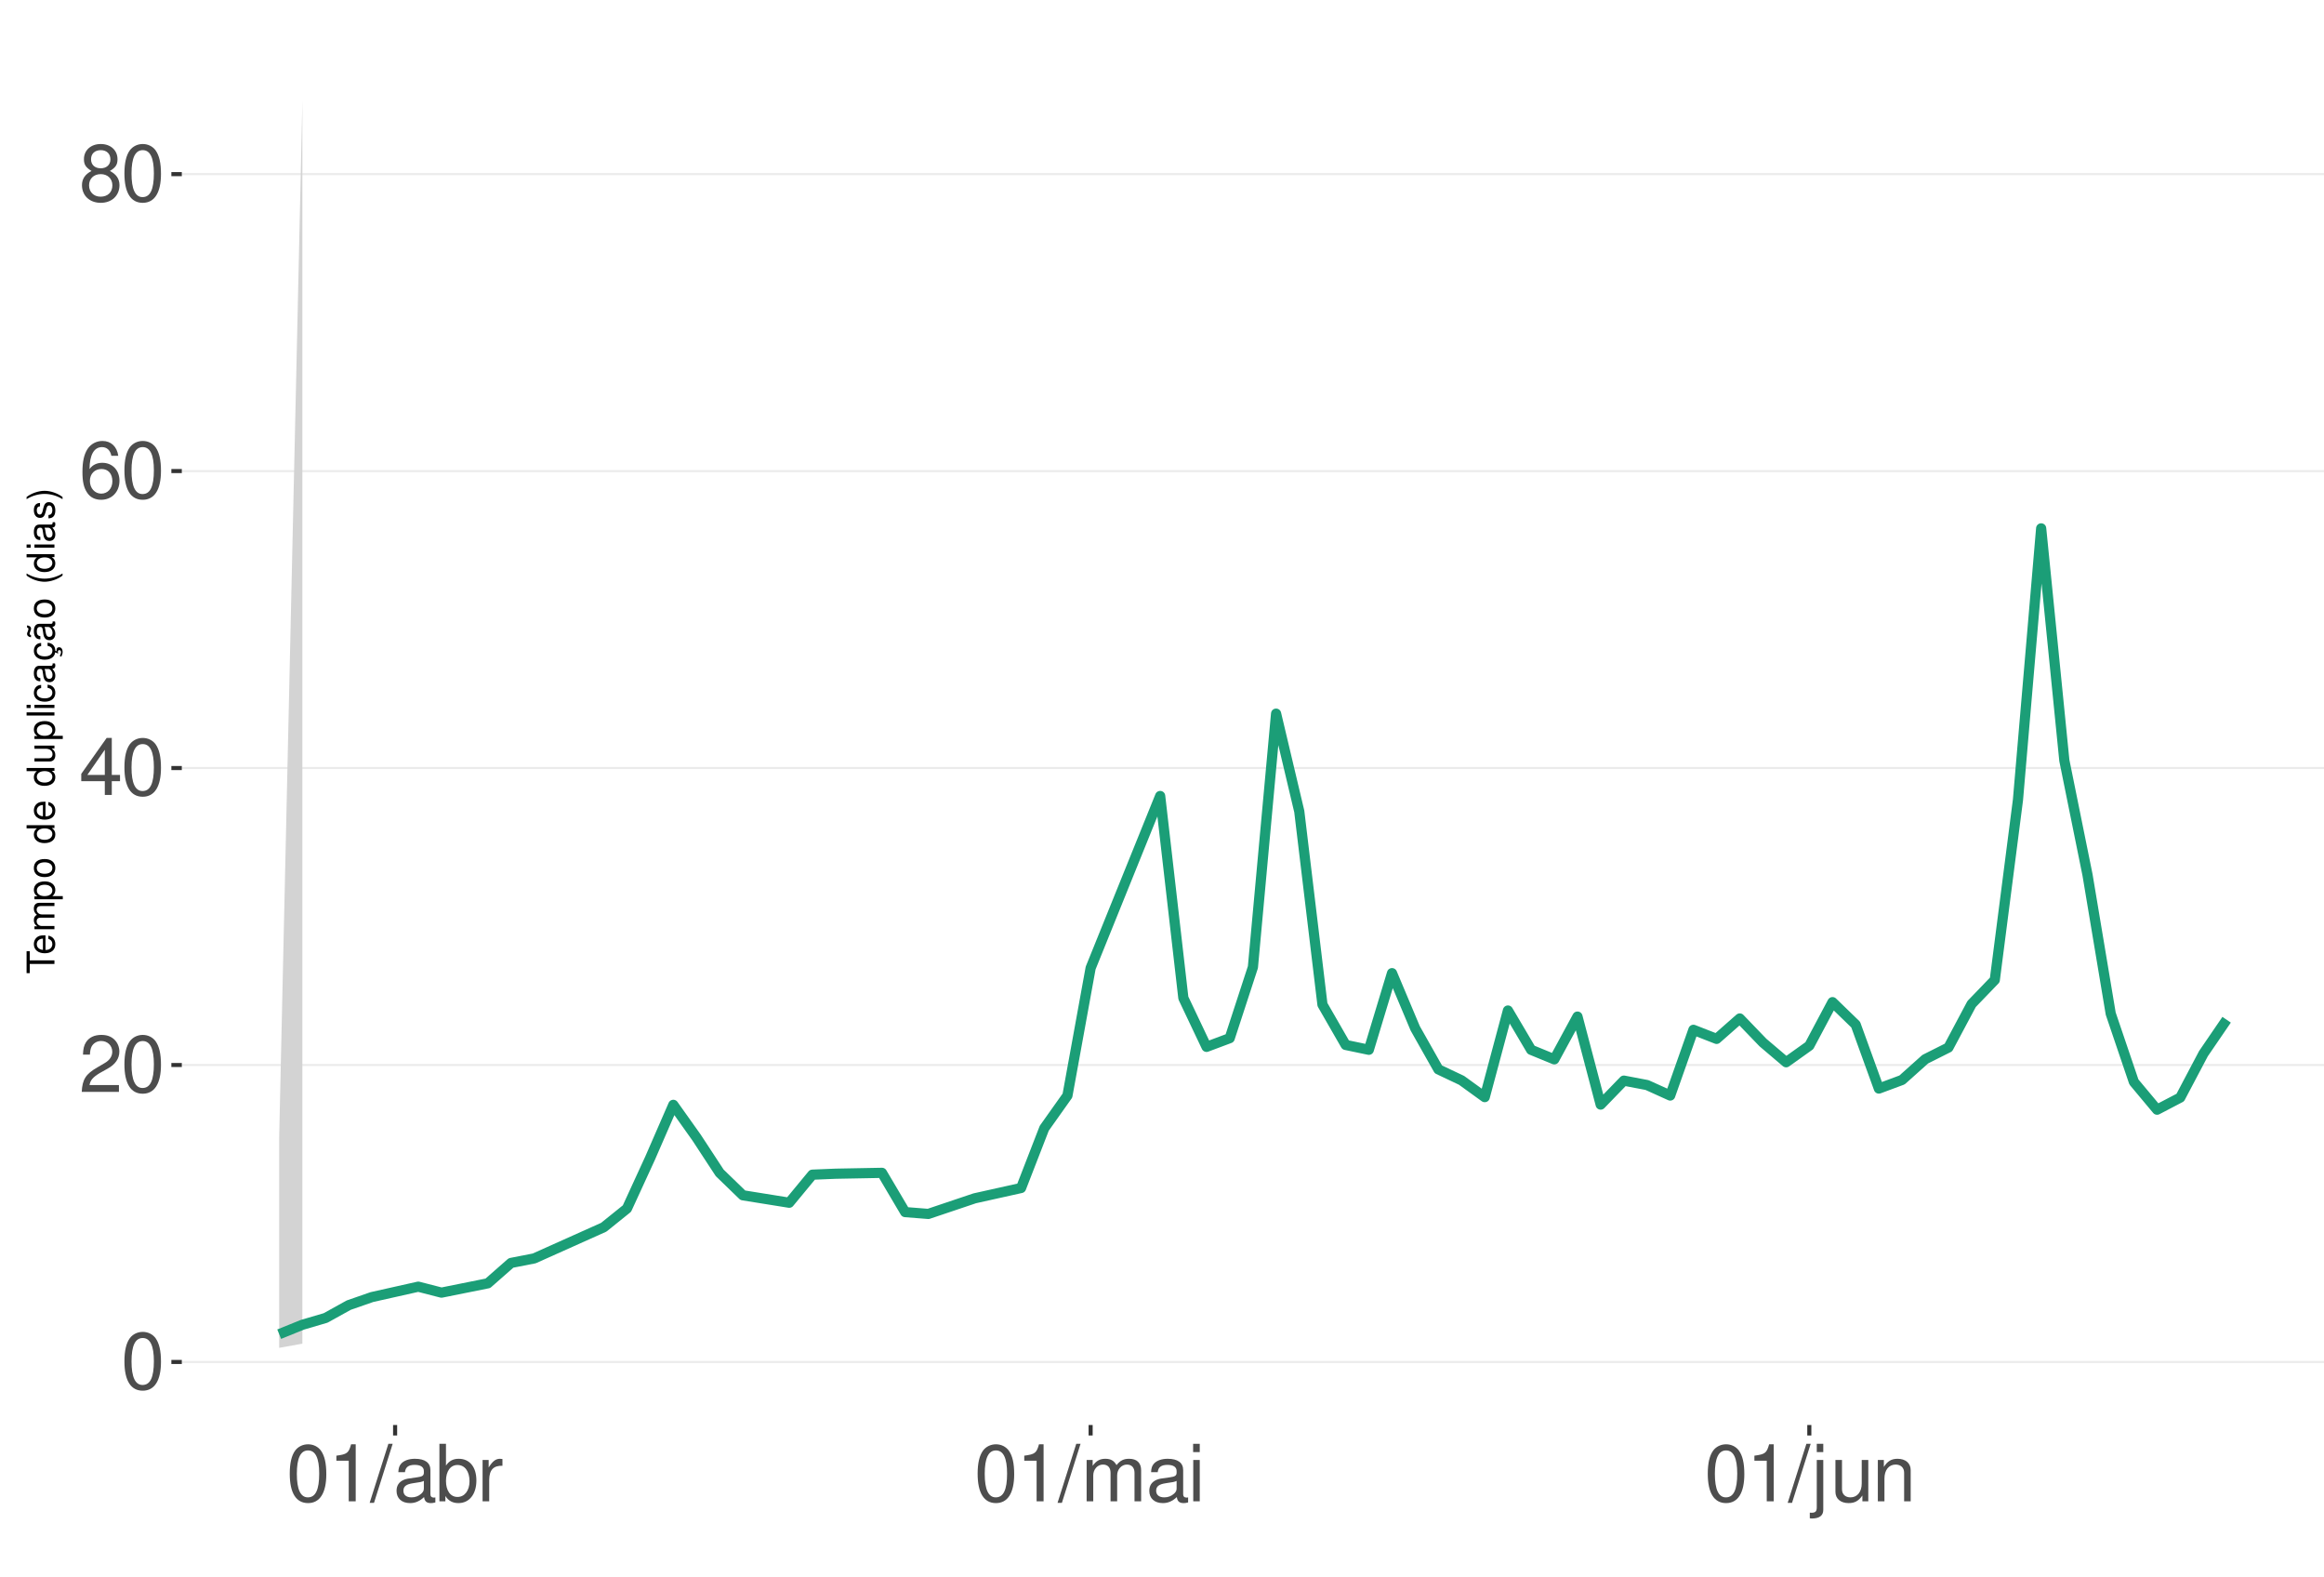
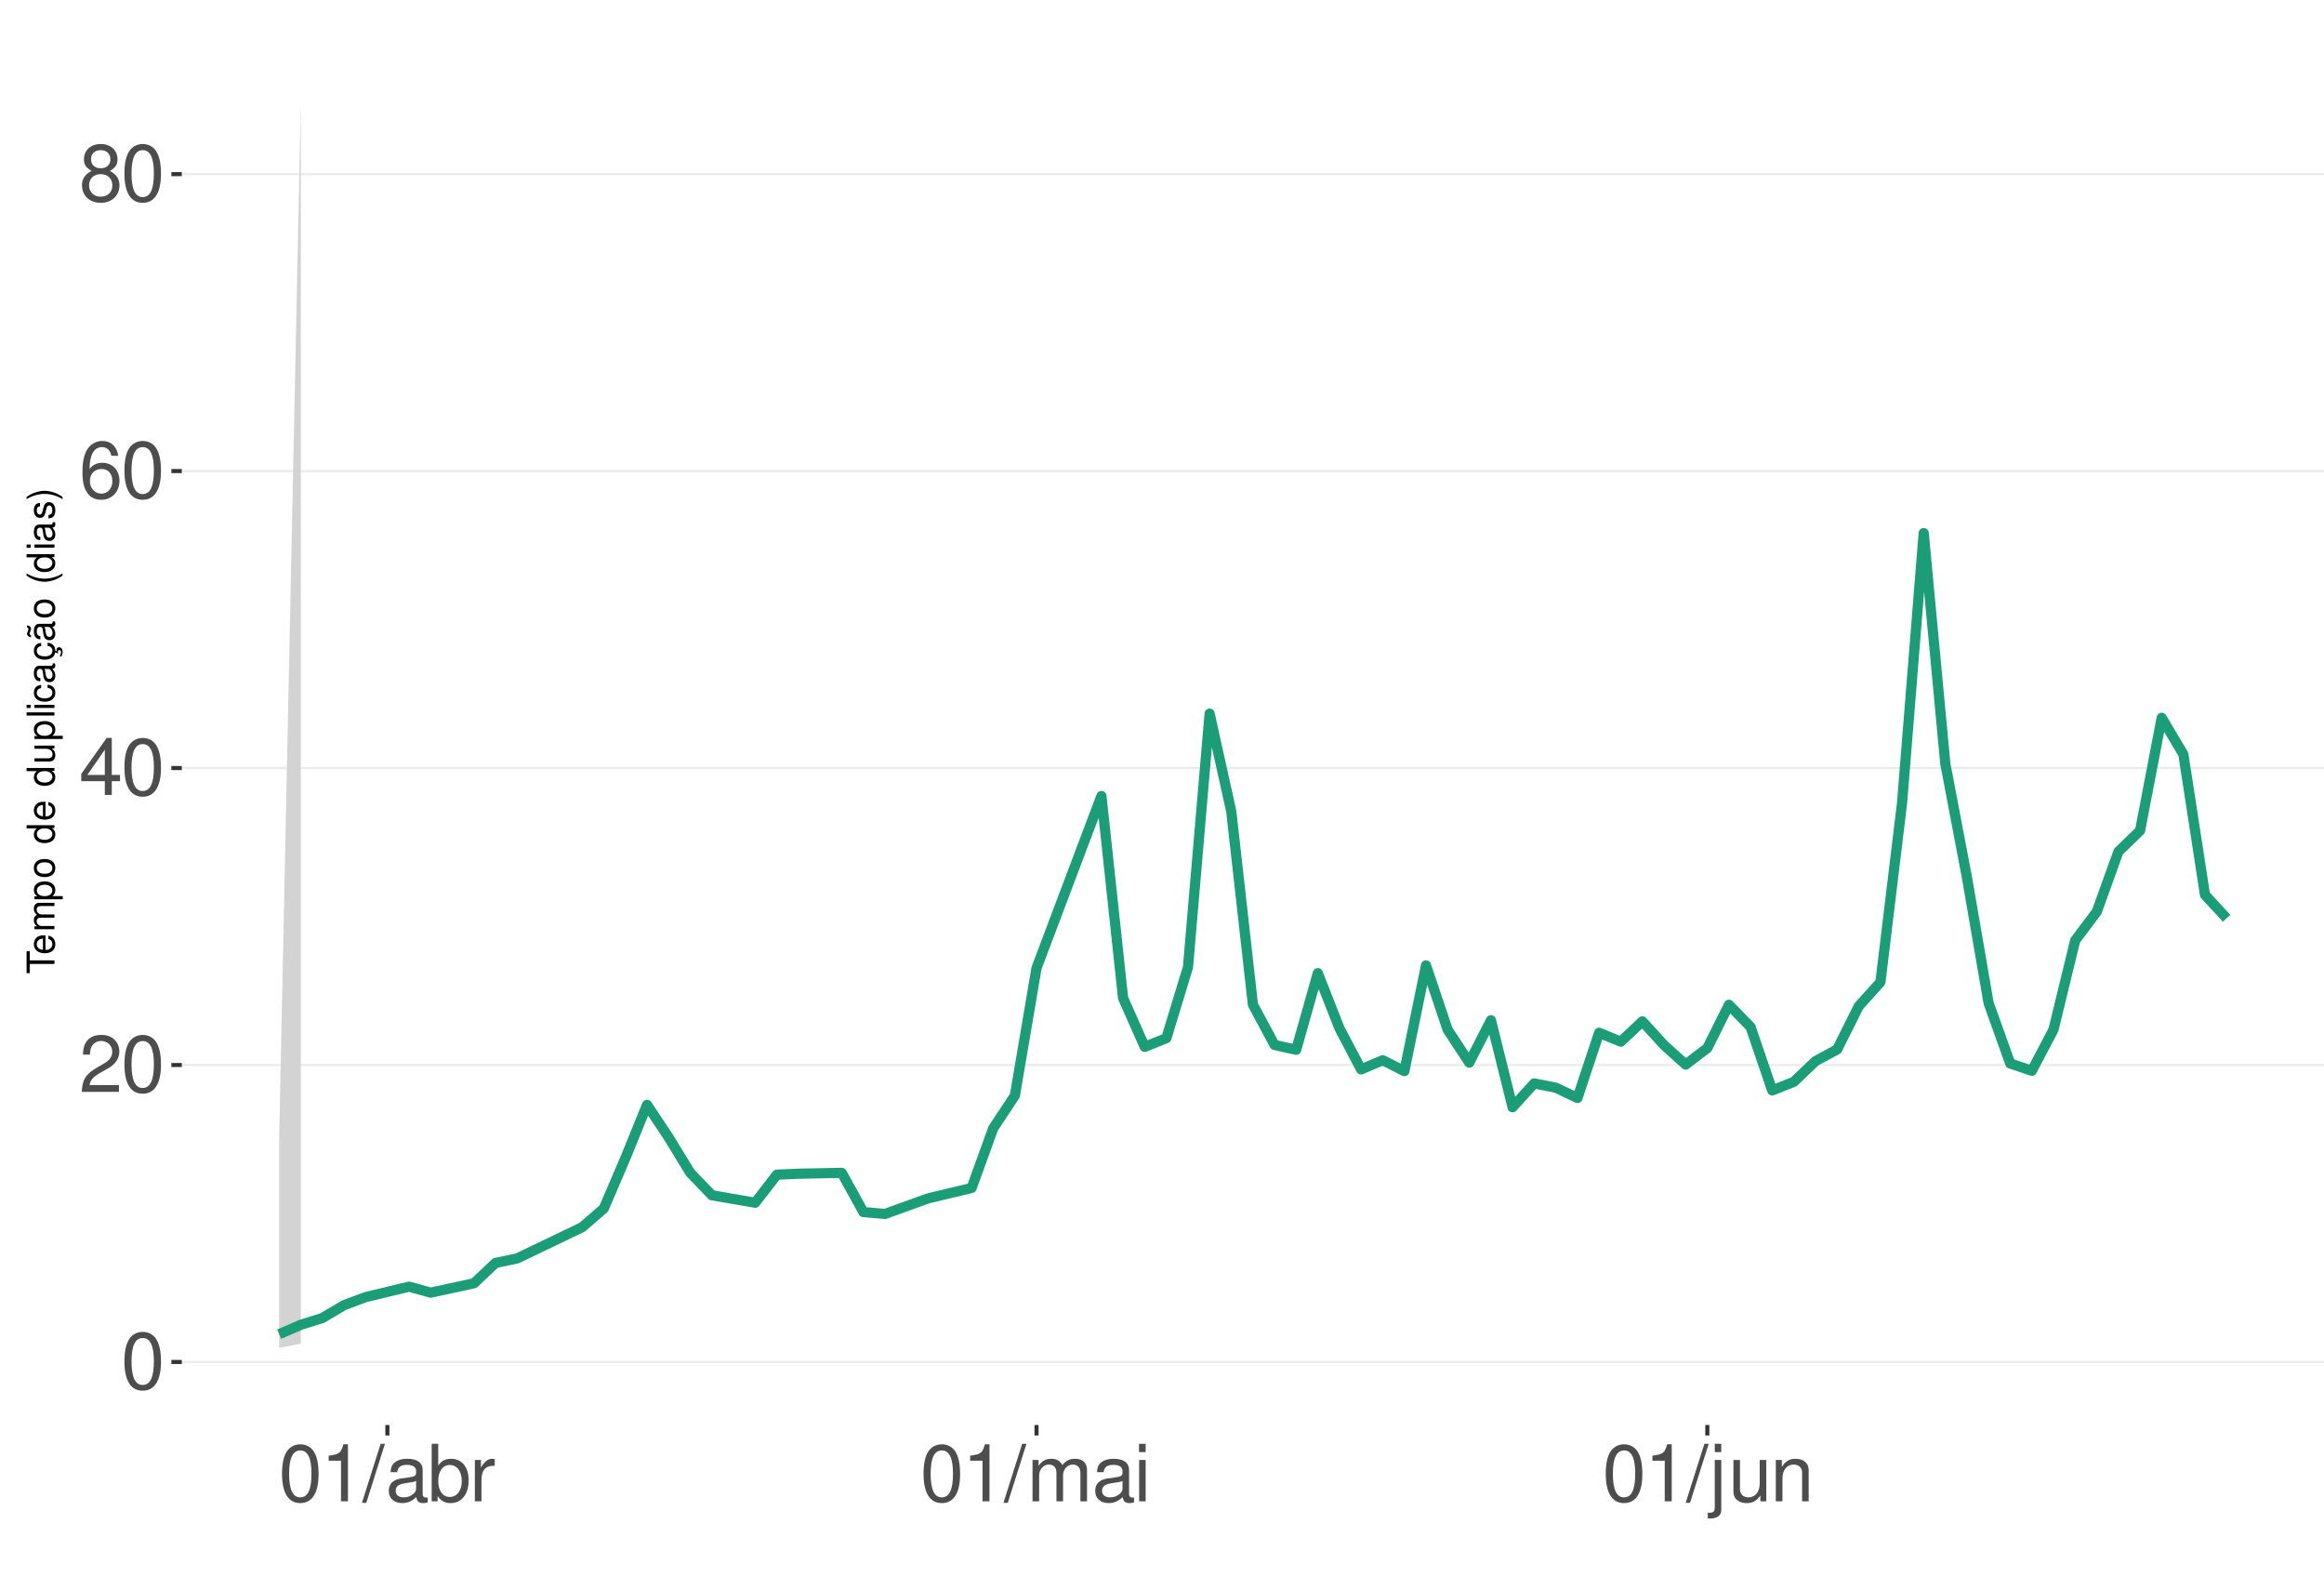
<svg xmlns="http://www.w3.org/2000/svg" xmlns:xlink="http://www.w3.org/1999/xlink" width="609pt" height="413pt" viewBox="0 0 609 413" version="1.1">
  <defs>
    <g>
      <symbol overflow="visible" id="glyph0-0">
        <path style="stroke:none;" d="" />
      </symbol>
      <symbol overflow="visible" id="glyph0-1">
        <path style="stroke:none;" d="M 5.688 -14.938 C 4.312 -14.938 3.078 -14.312 2.312 -13.297 C 1.359 -11.984 0.891 -10 0.891 -7.234 C 0.891 -2.188 2.547 0.469 5.688 0.469 C 8.781 0.469 10.469 -2.188 10.469 -7.109 C 10.469 -10 10.016 -11.938 9.047 -13.297 C 8.281 -14.328 7.062 -14.938 5.688 -14.938 Z M 5.688 -13.328 C 7.641 -13.328 8.609 -11.312 8.609 -7.266 C 8.609 -3.016 7.656 -1.031 5.641 -1.031 C 3.719 -1.031 2.75 -3.094 2.75 -7.203 C 2.75 -11.312 3.719 -13.328 5.688 -13.328 Z M 5.688 -13.328 " />
      </symbol>
      <symbol overflow="visible" id="glyph0-2">
        <path style="stroke:none;" d="M 10.453 -1.797 L 2.75 -1.797 C 2.938 -3.031 3.594 -3.828 5.391 -4.922 L 7.453 -6.078 C 9.5 -7.203 10.562 -8.734 10.562 -10.578 C 10.562 -11.812 10.062 -12.969 9.188 -13.781 C 8.328 -14.562 7.25 -14.938 5.859 -14.938 C 4 -14.938 2.625 -14.281 1.812 -13 C 1.297 -12.203 1.078 -11.281 1.031 -9.766 L 2.844 -9.766 C 2.906 -10.781 3.031 -11.375 3.281 -11.875 C 3.766 -12.781 4.703 -13.344 5.797 -13.344 C 7.453 -13.344 8.703 -12.141 8.703 -10.531 C 8.703 -9.344 8.016 -8.297 6.719 -7.562 L 4.812 -6.438 C 1.75 -4.688 0.875 -3.281 0.703 -0.016 L 10.453 -0.016 Z M 10.453 -1.797 " />
      </symbol>
      <symbol overflow="visible" id="glyph0-3">
        <path style="stroke:none;" d="M 6.75 -3.609 L 6.75 0 L 8.578 0 L 8.578 -3.609 L 10.734 -3.609 L 10.734 -5.25 L 8.578 -5.25 L 8.578 -14.938 L 7.234 -14.938 L 0.578 -5.531 L 0.578 -3.609 Z M 6.75 -5.25 L 2.172 -5.25 L 6.75 -11.844 Z M 6.75 -5.25 " />
      </symbol>
      <symbol overflow="visible" id="glyph0-4">
        <path style="stroke:none;" d="M 10.281 -11.047 C 9.938 -13.484 8.359 -14.938 6.141 -14.938 C 4.531 -14.938 3.078 -14.156 2.203 -12.812 C 1.281 -11.344 0.891 -9.516 0.891 -6.812 C 0.891 -4.297 1.234 -2.703 2.125 -1.391 C 2.906 -0.172 4.188 0.469 5.797 0.469 C 8.594 0.469 10.594 -1.609 10.594 -4.531 C 10.594 -7.266 8.734 -9.219 6.109 -9.219 C 4.672 -9.219 3.531 -8.672 2.75 -7.578 C 2.766 -11.281 3.922 -13.328 6.016 -13.328 C 7.297 -13.328 8.188 -12.5 8.469 -11.047 Z M 5.891 -7.594 C 7.641 -7.594 8.734 -6.359 8.734 -4.375 C 8.734 -2.5 7.5 -1.141 5.828 -1.141 C 4.125 -1.141 2.844 -2.562 2.844 -4.469 C 2.844 -6.328 4.094 -7.594 5.891 -7.594 Z M 5.891 -7.594 " />
      </symbol>
      <symbol overflow="visible" id="glyph0-5">
        <path style="stroke:none;" d="M 8.078 -7.875 C 9.609 -8.797 10.078 -9.547 10.078 -10.953 C 10.078 -13.297 8.281 -14.938 5.688 -14.938 C 3.094 -14.938 1.281 -13.297 1.281 -10.969 C 1.281 -9.547 1.75 -8.812 3.266 -7.875 C 1.594 -7.016 0.766 -5.797 0.766 -4.156 C 0.766 -1.422 2.766 0.469 5.688 0.469 C 8.578 0.469 10.594 -1.422 10.594 -4.156 C 10.594 -5.797 9.766 -7.016 8.078 -7.875 Z M 5.688 -13.328 C 7.234 -13.328 8.219 -12.391 8.219 -10.906 C 8.219 -9.5 7.203 -8.578 5.688 -8.578 C 4.125 -8.578 3.141 -9.5 3.141 -10.953 C 3.141 -12.391 4.125 -13.328 5.688 -13.328 Z M 5.688 -7.047 C 7.5 -7.047 8.734 -5.844 8.734 -4.109 C 8.734 -2.312 7.516 -1.141 5.641 -1.141 C 3.859 -1.141 2.625 -2.359 2.625 -4.094 C 2.625 -5.859 3.844 -7.047 5.688 -7.047 Z M 5.688 -7.047 " />
      </symbol>
      <symbol overflow="visible" id="glyph0-6">
        <path style="stroke:none;" d="M 5.344 -10.641 L 5.344 0 L 7.172 0 L 7.172 -14.938 L 5.969 -14.938 C 5.328 -12.641 4.922 -12.328 2.109 -11.953 L 2.109 -10.641 Z M 5.344 -10.641 " />
      </symbol>
      <symbol overflow="visible" id="glyph0-7">
        <path style="stroke:none;" d="M 4.734 -15.062 L -0.172 0.406 L 0.969 0.406 L 5.859 -15.062 Z M 4.734 -15.062 " />
      </symbol>
      <symbol overflow="visible" id="glyph0-8">
        <path style="stroke:none;" d="M 11.047 -1.016 C 10.859 -0.969 10.781 -0.969 10.672 -0.969 C 10.078 -0.969 9.75 -1.281 9.75 -1.812 L 9.75 -8.188 C 9.75 -10.094 8.344 -11.141 5.688 -11.141 C 4.094 -11.141 2.828 -10.672 2.094 -9.875 C 1.594 -9.312 1.391 -8.703 1.344 -7.625 L 3.078 -7.625 C 3.219 -8.938 4 -9.547 5.625 -9.547 C 7.188 -9.547 8.031 -8.969 8.031 -7.938 L 8.031 -7.484 C 8.016 -6.734 7.641 -6.469 6.234 -6.281 C 3.797 -5.969 3.422 -5.891 2.766 -5.625 C 1.516 -5.078 0.875 -4.125 0.875 -2.734 C 0.875 -0.766 2.234 0.469 4.422 0.469 C 5.781 0.469 6.875 0 8.094 -1.109 C 8.219 0 8.766 0.469 9.875 0.469 C 10.25 0.469 10.469 0.438 11.047 0.297 Z M 8.031 -3.406 C 8.031 -2.828 7.875 -2.484 7.359 -2 C 6.656 -1.359 5.797 -1.031 4.797 -1.031 C 3.453 -1.031 2.672 -1.672 2.672 -2.766 C 2.672 -3.906 3.406 -4.484 5.266 -4.75 C 7.109 -5 7.453 -5.078 8.031 -5.344 Z M 8.031 -3.406 " />
      </symbol>
      <symbol overflow="visible" id="glyph0-9">
        <path style="stroke:none;" d="M 1.109 -15.062 L 1.109 0 L 2.672 0 L 2.672 -1.391 C 3.484 -0.125 4.578 0.469 6.094 0.469 C 8.938 0.469 10.797 -1.859 10.797 -5.453 C 10.797 -8.969 9.047 -11.141 6.172 -11.141 C 4.688 -11.141 3.641 -10.578 2.828 -9.359 L 2.828 -15.062 Z M 5.844 -9.516 C 7.766 -9.516 9 -7.844 9 -5.266 C 9 -2.812 7.719 -1.141 5.844 -1.141 C 4 -1.141 2.828 -2.781 2.828 -5.328 C 2.828 -7.875 4 -9.516 5.844 -9.516 Z M 5.844 -9.516 " />
      </symbol>
      <symbol overflow="visible" id="glyph0-10">
        <path style="stroke:none;" d="M 1.422 -10.828 L 1.422 0 L 3.156 0 L 3.156 -5.625 C 3.188 -8.219 4.25 -9.375 6.625 -9.312 L 6.625 -11.078 C 6.344 -11.109 6.172 -11.141 5.969 -11.141 C 4.859 -11.141 4 -10.469 3.016 -8.859 L 3.016 -10.828 Z M 1.422 -10.828 " />
      </symbol>
      <symbol overflow="visible" id="glyph0-11">
        <path style="stroke:none;" d="M 1.453 -10.828 L 1.453 0 L 3.188 0 L 3.188 -6.797 C 3.188 -8.359 4.312 -9.625 5.719 -9.625 C 7 -9.625 7.719 -8.844 7.719 -7.453 L 7.719 0 L 9.453 0 L 9.453 -6.797 C 9.453 -8.359 10.594 -9.625 12 -9.625 C 13.266 -9.625 14 -8.812 14 -7.453 L 14 0 L 15.734 0 L 15.734 -8.125 C 15.734 -10.062 14.625 -11.141 12.594 -11.141 C 11.156 -11.141 10.281 -10.703 9.281 -9.484 C 8.641 -10.641 7.766 -11.141 6.359 -11.141 C 4.922 -11.141 3.953 -10.594 3.031 -9.297 L 3.031 -10.828 Z M 1.453 -10.828 " />
      </symbol>
      <symbol overflow="visible" id="glyph0-12">
        <path style="stroke:none;" d="M 3.094 -10.828 L 1.391 -10.828 L 1.391 0 L 3.094 0 Z M 3.094 -15.062 L 1.359 -15.062 L 1.359 -12.891 L 3.094 -12.891 Z M 3.094 -15.062 " />
      </symbol>
      <symbol overflow="visible" id="glyph0-13">
        <path style="stroke:none;" d="M 1.453 -10.828 L 1.453 1.562 C 1.453 2.641 1.109 3 0.047 3 C -0.078 3 -0.141 3 -0.375 2.969 L -0.375 4.438 C -0.172 4.484 -0.062 4.5 0.203 4.5 C 2.141 4.5 3.156 3.734 3.156 2.25 L 3.156 -10.828 Z M 3.156 -15.062 L 1.453 -15.062 L 1.453 -12.891 L 3.156 -12.891 Z M 3.156 -15.062 " />
      </symbol>
      <symbol overflow="visible" id="glyph0-14">
        <path style="stroke:none;" d="M 9.953 0 L 9.953 -10.828 L 8.234 -10.828 L 8.234 -4.688 C 8.234 -2.484 7.078 -1.031 5.281 -1.031 C 3.922 -1.031 3.062 -1.859 3.062 -3.156 L 3.062 -10.828 L 1.344 -10.828 L 1.344 -2.484 C 1.344 -0.688 2.688 0.469 4.797 0.469 C 6.375 0.469 7.391 -0.078 8.406 -1.516 L 8.406 0 Z M 9.953 0 " />
      </symbol>
      <symbol overflow="visible" id="glyph0-15">
        <path style="stroke:none;" d="M 1.453 -10.828 L 1.453 0 L 3.188 0 L 3.188 -5.969 C 3.188 -8.188 4.344 -9.625 6.109 -9.625 C 7.484 -9.625 8.344 -8.797 8.344 -7.5 L 8.344 0 L 10.062 0 L 10.062 -8.188 C 10.062 -9.984 8.719 -11.141 6.625 -11.141 C 5.016 -11.141 3.984 -10.516 3.031 -9 L 3.031 -10.828 Z M 1.453 -10.828 " />
      </symbol>
      <symbol overflow="visible" id="glyph1-0">
        <path style="stroke:none;" d="" />
      </symbol>
      <symbol overflow="visible" id="glyph1-1">
        <path style="stroke:none;" d="M -6.469 -3.547 L -6.469 -5.938 L -7.297 -5.938 L -7.297 -0.203 L -6.469 -0.203 L -6.469 -2.609 L 0 -2.609 L 0 -3.547 Z M -6.469 -3.547 " />
      </symbol>
      <symbol overflow="visible" id="glyph1-2">
        <path style="stroke:none;" d="M -2.344 -5.125 C -3.141 -5.125 -3.625 -5.062 -4.016 -4.922 C -4.875 -4.578 -5.391 -3.781 -5.391 -2.797 C -5.391 -1.344 -4.281 -0.406 -2.547 -0.406 C -0.812 -0.406 0.234 -1.297 0.234 -2.781 C 0.234 -3.984 -0.453 -4.812 -1.594 -5.016 L -1.594 -4.188 C -0.906 -3.953 -0.547 -3.484 -0.547 -2.812 C -0.547 -2.281 -0.781 -1.828 -1.219 -1.547 C -1.516 -1.344 -1.812 -1.281 -2.344 -1.266 Z M -3.016 -1.297 C -3.984 -1.359 -4.625 -1.953 -4.625 -2.797 C -4.625 -3.641 -3.953 -4.234 -3.016 -4.234 Z M -3.016 -1.297 " />
      </symbol>
      <symbol overflow="visible" id="glyph1-3">
        <path style="stroke:none;" d="M -5.234 -0.703 L 0 -0.703 L 0 -1.547 L -3.297 -1.547 C -4.047 -1.547 -4.656 -2.094 -4.656 -2.766 C -4.656 -3.391 -4.281 -3.734 -3.609 -3.734 L 0 -3.734 L 0 -4.578 L -3.297 -4.578 C -4.047 -4.578 -4.656 -5.125 -4.656 -5.812 C -4.656 -6.422 -4.266 -6.781 -3.609 -6.781 L 0 -6.781 L 0 -7.625 L -3.938 -7.625 C -4.875 -7.625 -5.391 -7.078 -5.391 -6.094 C -5.391 -5.406 -5.188 -4.984 -4.594 -4.484 C -5.156 -4.188 -5.391 -3.766 -5.391 -3.078 C -5.391 -2.375 -5.125 -1.906 -4.5 -1.469 L -5.234 -1.469 Z M -5.234 -0.703 " />
      </symbol>
      <symbol overflow="visible" id="glyph1-4">
        <path style="stroke:none;" d="M 2.188 -0.547 L 2.188 -1.375 L -0.547 -1.375 C -0.016 -1.812 0.234 -2.312 0.234 -2.984 C 0.234 -4.344 -0.859 -5.234 -2.531 -5.234 C -4.297 -5.234 -5.391 -4.375 -5.391 -2.984 C -5.391 -2.266 -5.062 -1.703 -4.453 -1.312 L -5.234 -1.312 L -5.234 -0.547 Z M -4.609 -2.844 C -4.609 -3.766 -3.797 -4.359 -2.547 -4.359 C -1.359 -4.359 -0.547 -3.75 -0.547 -2.844 C -0.547 -1.953 -1.344 -1.375 -2.578 -1.375 C -3.812 -1.375 -4.609 -1.953 -4.609 -2.844 Z M -4.609 -2.844 " />
      </symbol>
      <symbol overflow="visible" id="glyph1-5">
        <path style="stroke:none;" d="M -5.391 -2.719 C -5.391 -1.234 -4.344 -0.359 -2.578 -0.359 C -0.812 -0.359 0.234 -1.234 0.234 -2.734 C 0.234 -4.203 -0.812 -5.094 -2.547 -5.094 C -4.359 -5.094 -5.391 -4.234 -5.391 -2.719 Z M -4.625 -2.734 C -4.625 -3.672 -3.844 -4.234 -2.547 -4.234 C -1.312 -4.234 -0.547 -3.656 -0.547 -2.734 C -0.547 -1.797 -1.312 -1.234 -2.578 -1.234 C -3.844 -1.234 -4.625 -1.797 -4.625 -2.734 Z M -4.625 -2.734 " />
      </symbol>
      <symbol overflow="visible" id="glyph1-6">
        <path style="stroke:none;" d="" />
      </symbol>
      <symbol overflow="visible" id="glyph1-7">
        <path style="stroke:none;" d="M -7.297 -4.953 L -7.297 -4.125 L -4.578 -4.125 C -5.109 -3.766 -5.391 -3.203 -5.391 -2.516 C -5.391 -1.156 -4.297 -0.266 -2.625 -0.266 C -0.859 -0.266 0.234 -1.125 0.234 -2.547 C 0.234 -3.266 -0.047 -3.766 -0.688 -4.203 L 0 -4.203 L 0 -4.953 Z M -4.609 -2.656 C -4.609 -3.547 -3.812 -4.125 -2.562 -4.125 C -1.344 -4.125 -0.547 -3.547 -0.547 -2.656 C -0.547 -1.734 -1.359 -1.125 -2.578 -1.125 C -3.797 -1.125 -4.609 -1.734 -4.609 -2.656 Z M -4.609 -2.656 " />
      </symbol>
      <symbol overflow="visible" id="glyph1-8">
        <path style="stroke:none;" d="M 0 -4.812 L -5.234 -4.812 L -5.234 -3.984 L -2.266 -3.984 C -1.203 -3.984 -0.5 -3.438 -0.5 -2.562 C -0.5 -1.906 -0.906 -1.484 -1.531 -1.484 L -5.234 -1.484 L -5.234 -0.656 L -1.203 -0.656 C -0.328 -0.656 0.234 -1.297 0.234 -2.312 C 0.234 -3.094 -0.047 -3.578 -0.734 -4.062 L 0 -4.062 Z M 0 -4.812 " />
      </symbol>
      <symbol overflow="visible" id="glyph1-9">
        <path style="stroke:none;" d="M -7.297 -1.516 L -7.297 -0.688 L 0 -0.688 L 0 -1.516 Z M -7.297 -1.516 " />
      </symbol>
      <symbol overflow="visible" id="glyph1-10">
        <path style="stroke:none;" d="M -5.234 -1.5 L -5.234 -0.672 L 0 -0.672 L 0 -1.5 Z M -7.297 -1.5 L -7.297 -0.656 L -6.234 -0.656 L -6.234 -1.5 Z M -7.297 -1.5 " />
      </symbol>
      <symbol overflow="visible" id="glyph1-11">
        <path style="stroke:none;" d="M -3.484 -4.703 C -3.984 -4.672 -4.312 -4.562 -4.609 -4.359 C -5.094 -4 -5.391 -3.375 -5.391 -2.641 C -5.391 -1.219 -4.266 -0.312 -2.531 -0.312 C -0.844 -0.312 0.234 -1.203 0.234 -2.625 C 0.234 -3.875 -0.516 -4.672 -1.797 -4.766 L -1.797 -3.938 C -0.953 -3.797 -0.547 -3.359 -0.547 -2.656 C -0.547 -1.734 -1.297 -1.188 -2.531 -1.188 C -3.844 -1.188 -4.625 -1.719 -4.625 -2.625 C -4.625 -3.328 -4.203 -3.766 -3.484 -3.875 Z M -3.484 -4.703 " />
      </symbol>
      <symbol overflow="visible" id="glyph1-12">
        <path style="stroke:none;" d="M -0.484 -5.344 C -0.469 -5.266 -0.469 -5.219 -0.469 -5.172 C -0.469 -4.875 -0.625 -4.719 -0.875 -4.719 L -3.953 -4.719 C -4.891 -4.719 -5.391 -4.047 -5.391 -2.75 C -5.391 -1.984 -5.172 -1.375 -4.781 -1.016 C -4.516 -0.766 -4.203 -0.672 -3.688 -0.656 L -3.688 -1.484 C -4.328 -1.562 -4.625 -1.938 -4.625 -2.719 C -4.625 -3.484 -4.344 -3.891 -3.844 -3.891 L -3.625 -3.891 C -3.266 -3.875 -3.125 -3.703 -3.047 -3.016 C -2.891 -1.844 -2.844 -1.656 -2.719 -1.344 C -2.453 -0.734 -2 -0.422 -1.312 -0.422 C -0.375 -0.422 0.234 -1.078 0.234 -2.141 C 0.234 -2.797 0 -3.328 -0.547 -3.922 C 0 -3.984 0.234 -4.234 0.234 -4.781 C 0.234 -4.953 0.203 -5.062 0.141 -5.344 Z M -1.656 -3.891 C -1.375 -3.891 -1.203 -3.812 -0.969 -3.562 C -0.656 -3.219 -0.5 -2.812 -0.5 -2.312 C -0.5 -1.672 -0.812 -1.297 -1.344 -1.297 C -1.891 -1.297 -2.172 -1.656 -2.297 -2.547 C -2.422 -3.438 -2.453 -3.609 -2.594 -3.891 Z M -1.656 -3.891 " />
      </symbol>
      <symbol overflow="visible" id="glyph1-13">
        <path style="stroke:none;" d="M 0.234 -2.641 C 0.234 -3.875 -0.547 -4.703 -1.797 -4.766 L -1.797 -3.938 C -0.953 -3.797 -0.531 -3.359 -0.531 -2.656 C -0.531 -1.734 -1.281 -1.188 -2.516 -1.188 C -3.844 -1.188 -4.625 -1.719 -4.625 -2.625 C -4.625 -3.328 -4.203 -3.766 -3.484 -3.875 L -3.484 -4.703 C -3.984 -4.672 -4.312 -4.562 -4.609 -4.359 C -5.094 -4 -5.391 -3.375 -5.391 -2.641 C -5.391 -1.219 -4.266 -0.312 -2.531 -0.312 C -1.469 -0.312 -0.625 -0.672 -0.156 -1.312 C 0.047 -1.594 0.125 -1.812 0.203 -2.25 L 0.922 -1.938 L 0.984 -2.062 C 0.938 -2.188 0.906 -2.25 0.906 -2.375 C 0.906 -2.656 1.047 -2.828 1.281 -2.828 C 1.547 -2.828 1.734 -2.594 1.734 -2.297 C 1.734 -2.031 1.672 -1.844 1.438 -1.406 L 1.406 -1.312 L 1.812 -1.094 C 2.078 -1.75 2.141 -1.953 2.141 -2.344 C 2.141 -3.109 1.781 -3.578 1.203 -3.578 C 0.781 -3.578 0.547 -3.297 0.547 -2.797 C 0.547 -2.703 0.547 -2.641 0.562 -2.516 Z M 0.234 -2.641 " />
      </symbol>
      <symbol overflow="visible" id="glyph1-14">
        <path style="stroke:none;" d="M -0.484 -5.344 C -0.469 -5.266 -0.469 -5.219 -0.469 -5.172 C -0.469 -4.875 -0.625 -4.719 -0.875 -4.719 L -3.953 -4.719 C -4.891 -4.719 -5.391 -4.047 -5.391 -2.75 C -5.391 -1.984 -5.172 -1.375 -4.781 -1.016 C -4.516 -0.766 -4.203 -0.672 -3.688 -0.656 L -3.688 -1.484 C -4.328 -1.562 -4.625 -1.938 -4.625 -2.719 C -4.625 -3.484 -4.344 -3.891 -3.844 -3.891 L -3.625 -3.891 C -3.266 -3.875 -3.125 -3.703 -3.047 -3.016 C -2.891 -1.844 -2.844 -1.656 -2.719 -1.344 C -2.453 -0.734 -2 -0.422 -1.312 -0.422 C -0.375 -0.422 0.234 -1.078 0.234 -2.141 C 0.234 -2.797 0 -3.328 -0.547 -3.922 C 0 -3.984 0.234 -4.234 0.234 -4.781 C 0.234 -4.953 0.203 -5.062 0.141 -5.344 Z M -1.656 -3.891 C -1.375 -3.891 -1.203 -3.812 -0.969 -3.562 C -0.656 -3.219 -0.5 -2.812 -0.5 -2.312 C -0.5 -1.672 -0.812 -1.297 -1.344 -1.297 C -1.891 -1.297 -2.172 -1.656 -2.297 -2.547 C -2.422 -3.438 -2.453 -3.609 -2.594 -3.891 Z M -7.172 -3.75 C -6.922 -3.672 -6.812 -3.547 -6.812 -3.375 C -6.812 -3.25 -6.875 -2.984 -6.984 -2.734 C -7.156 -2.312 -7.172 -2.25 -7.172 -2.047 C -7.172 -1.594 -6.797 -1.297 -6.141 -1.188 L -6.141 -1.766 C -6.375 -1.812 -6.5 -1.938 -6.5 -2.094 C -6.5 -2.203 -6.469 -2.344 -6.375 -2.578 C -6.156 -3.156 -6.125 -3.234 -6.125 -3.438 C -6.125 -3.922 -6.484 -4.219 -7.172 -4.312 Z M -7.172 -3.75 " />
      </symbol>
      <symbol overflow="visible" id="glyph1-15">
        <path style="stroke:none;" d="M -7.297 -2.359 C -5.984 -1.359 -4.156 -0.734 -2.594 -0.734 C -1.016 -0.734 0.812 -1.359 2.125 -2.359 L 2.125 -2.906 C 0.688 -2.031 -0.984 -1.547 -2.594 -1.547 C -4.188 -1.547 -5.875 -2.031 -7.297 -2.906 Z M -7.297 -2.359 " />
      </symbol>
      <symbol overflow="visible" id="glyph1-16">
        <path style="stroke:none;" d="M -3.781 -4.375 C -4.812 -4.375 -5.391 -3.688 -5.391 -2.484 C -5.391 -1.266 -4.766 -0.469 -3.797 -0.469 C -2.969 -0.469 -2.578 -0.891 -2.281 -2.125 L -2.094 -2.906 C -1.953 -3.484 -1.734 -3.719 -1.375 -3.719 C -0.875 -3.719 -0.547 -3.234 -0.547 -2.5 C -0.547 -2.047 -0.672 -1.672 -0.891 -1.453 C -1.047 -1.328 -1.188 -1.266 -1.562 -1.219 L -1.562 -0.344 C -0.344 -0.375 0.234 -1.062 0.234 -2.438 C 0.234 -3.75 -0.422 -4.594 -1.438 -4.594 C -2.203 -4.594 -2.641 -4.156 -2.891 -3.109 L -3.078 -2.312 C -3.234 -1.625 -3.453 -1.344 -3.828 -1.344 C -4.312 -1.344 -4.625 -1.766 -4.625 -2.453 C -4.625 -3.125 -4.328 -3.484 -3.781 -3.5 Z M -3.781 -4.375 " />
      </symbol>
      <symbol overflow="visible" id="glyph1-17">
        <path style="stroke:none;" d="M 2.125 -0.938 C 0.812 -1.938 -1.016 -2.562 -2.578 -2.562 C -4.156 -2.562 -5.984 -1.938 -7.297 -0.938 L -7.297 -0.375 C -5.859 -1.266 -4.188 -1.75 -2.578 -1.75 C -0.984 -1.75 0.703 -1.266 2.125 -0.375 Z M 2.125 -0.938 " />
      </symbol>
    </g>
    <clipPath id="clip1">
      <path d="M 47.645 9.961 L 609 9.961 L 609 373.328 L 47.645 373.328 Z M 47.645 9.961 " />
    </clipPath>
    <clipPath id="clip2">
      <path d="M 47.645 356 L 609 356 L 609 358 L 47.645 358 Z M 47.645 356 " />
    </clipPath>
    <clipPath id="clip3">
      <path d="M 47.645 278 L 609 278 L 609 280 L 47.645 280 Z M 47.645 278 " />
    </clipPath>
    <clipPath id="clip4">
      <path d="M 47.645 200 L 609 200 L 609 202 L 47.645 202 Z M 47.645 200 " />
    </clipPath>
    <clipPath id="clip5">
      <path d="M 47.645 123 L 609 123 L 609 124 L 47.645 124 Z M 47.645 123 " />
    </clipPath>
    <clipPath id="clip6">
      <path d="M 47.645 45 L 609 45 L 609 46 L 47.645 46 Z M 47.645 45 " />
    </clipPath>
  </defs>
  <g id="surface359">
    <rect x="0" y="0" width="609" height="413" style="fill:rgb(100%,100%,100%);fill-opacity:1;stroke:none;" />
    <rect x="0" y="0" width="609" height="413" style="fill:rgb(100%,100%,100%);fill-opacity:1;stroke:none;" />
    <path style="fill:none;stroke-width:1.067;stroke-linecap:round;stroke-linejoin:round;stroke:rgb(100%,100%,100%);stroke-opacity:1;stroke-miterlimit:10;" d="M 0 413 L 609 413 L 609 0 L 0 0 Z M 0 413 " />
    <g clip-path="url(#clip1)" clip-rule="nonzero">
      <path style=" stroke:none;fill-rule:nonzero;fill:rgb(100%,100%,100%);fill-opacity:1;" d="M 47.645 373.328 L 609 373.328 L 609 9.961 L 47.645 9.961 Z M 47.645 373.328 " />
    </g>
    <g clip-path="url(#clip2)" clip-rule="nonzero">
      <path style="fill:none;stroke-width:0.533;stroke-linecap:butt;stroke-linejoin:round;stroke:rgb(92.157%,92.157%,92.157%);stroke-opacity:1;stroke-miterlimit:10;" d="M 47.645 356.812 L 609 356.812 " />
    </g>
    <g clip-path="url(#clip3)" clip-rule="nonzero">
      <path style="fill:none;stroke-width:0.533;stroke-linecap:butt;stroke-linejoin:round;stroke:rgb(92.157%,92.157%,92.157%);stroke-opacity:1;stroke-miterlimit:10;" d="M 47.645 279.012 L 609 279.012 " />
    </g>
    <g clip-path="url(#clip4)" clip-rule="nonzero">
      <path style="fill:none;stroke-width:0.533;stroke-linecap:butt;stroke-linejoin:round;stroke:rgb(92.157%,92.157%,92.157%);stroke-opacity:1;stroke-miterlimit:10;" d="M 47.645 201.211 L 609 201.211 " />
    </g>
    <g clip-path="url(#clip5)" clip-rule="nonzero">
      <path style="fill:none;stroke-width:0.533;stroke-linecap:butt;stroke-linejoin:round;stroke:rgb(92.157%,92.157%,92.157%);stroke-opacity:1;stroke-miterlimit:10;" d="M 47.645 123.41 L 609 123.41 " />
    </g>
    <g clip-path="url(#clip6)" clip-rule="nonzero">
      <path style="fill:none;stroke-width:0.533;stroke-linecap:butt;stroke-linejoin:round;stroke:rgb(92.157%,92.157%,92.157%);stroke-opacity:1;stroke-miterlimit:10;" d="M 47.645 45.613 L 609 45.613 " />
    </g>
-     <path style=" stroke:none;fill-rule:nonzero;fill:rgb(82.745%,82.745%,82.745%);fill-opacity:1;" d="M 73.16 297.848 L 79.238 26.48 L 79.238 352.02 L 73.16 353.109 Z M 73.16 297.848 " />
-     <path style="fill:none;stroke-width:2.667;stroke-linecap:butt;stroke-linejoin:round;stroke:rgb(10.588%,61.961%,46.667%);stroke-opacity:1;stroke-miterlimit:10;" d="M 73.16 349.531 L 79.238 347.066 L 85.312 345.285 L 91.387 341.922 L 97.461 339.809 L 109.613 337.086 L 115.688 338.648 L 127.84 336.203 L 133.914 330.867 L 139.988 329.68 L 158.215 321.512 L 164.289 316.625 L 170.367 303.395 L 176.441 289.449 L 182.516 297.996 L 188.59 307.262 L 194.668 313.145 L 206.816 315.094 L 212.891 307.742 L 218.969 307.492 L 231.117 307.262 L 237.195 317.547 L 243.27 318.027 L 255.418 313.938 L 267.57 311.234 L 273.645 295.582 L 279.719 287.023 L 285.797 253.609 L 304.02 208.535 L 310.098 261.461 L 316.172 274.258 L 322.246 271.984 L 328.324 253.371 L 334.398 186.961 L 340.473 212.578 L 346.547 263.184 L 352.625 273.754 L 358.699 275.023 L 364.773 254.949 L 370.848 269.395 L 376.926 280.156 L 383 283.031 L 389.074 287.426 L 395.152 264.738 L 401.227 275.031 L 407.301 277.527 L 413.375 266.328 L 419.453 289.383 L 425.527 283.105 L 431.602 284.262 L 437.676 287.008 L 443.754 269.793 L 449.828 272.168 L 455.902 266.82 L 461.977 273.129 L 468.055 278.289 L 474.129 273.953 L 480.203 262.543 L 486.281 268.434 L 492.355 285.184 L 498.43 282.926 L 504.504 277.488 L 510.582 274.434 L 516.656 263.035 L 522.73 256.727 L 528.805 209.547 L 534.883 138.422 L 540.957 199.227 L 547.031 229.211 L 553.109 265.555 L 559.184 283.453 L 565.258 290.719 L 571.332 287.543 L 577.41 276.035 L 583.484 267.152 " />
+     <path style=" stroke:none;fill-rule:nonzero;fill:rgb(82.745%,82.745%,82.745%);fill-opacity:1;" d="M 73.16 297.848 L 78.832 26.48 L 78.832 352.02 L 73.16 353.109 Z M 73.16 297.848 " />
+     <path style="fill:none;stroke-width:2.667;stroke-linecap:butt;stroke-linejoin:round;stroke:rgb(10.588%,61.961%,46.667%);stroke-opacity:1;stroke-miterlimit:10;" d="M 73.16 349.531 L 78.832 347.066 L 84.5 345.285 L 90.172 341.922 L 95.844 339.809 L 107.184 337.086 L 112.852 338.648 L 124.195 336.203 L 129.863 330.867 L 135.535 329.68 L 152.543 321.512 L 158.215 316.625 L 163.887 303.395 L 169.555 289.449 L 175.227 297.996 L 180.895 307.262 L 186.566 313.145 L 197.906 315.094 L 203.578 307.742 L 209.246 307.492 L 220.586 307.262 L 226.258 317.547 L 231.93 318.027 L 243.27 313.938 L 254.609 311.234 L 260.281 295.582 L 265.949 287.023 L 271.621 253.609 L 288.629 208.535 L 294.301 261.461 L 299.973 274.258 L 305.641 271.984 L 311.312 253.371 L 316.98 186.961 L 322.652 212.578 L 328.324 263.184 L 333.992 273.754 L 339.664 275.023 L 345.332 254.949 L 351.004 269.395 L 356.672 280.156 L 362.344 277.758 L 368.016 280.613 L 373.684 252.91 L 379.355 269.766 L 385.023 278.398 L 390.695 267.289 L 396.367 290.074 L 402.035 283.836 L 407.707 284.953 L 413.375 287.652 L 419.047 270.566 L 424.719 272.898 L 430.387 267.57 L 436.059 273.801 L 441.727 278.902 L 447.398 274.582 L 453.066 263.234 L 458.738 269.059 L 464.41 285.672 L 470.078 283.418 L 475.75 277.996 L 481.418 274.941 L 487.09 263.598 L 492.762 257.312 L 498.43 210.387 L 504.102 139.648 L 509.77 200.098 L 515.441 229.902 L 521.109 262.773 L 526.781 278.617 L 532.453 280.52 L 538.121 269.723 L 543.793 246.395 L 549.461 238.848 L 555.133 223.098 L 560.805 217.605 L 566.473 188.055 L 572.145 197.613 L 577.812 234.434 L 583.484 240.566 " />
    <g style="fill:rgb(30.196%,30.196%,30.196%);fill-opacity:1;">
      <use xlink:href="#glyph0-1" x="31.715" y="363.866" />
    </g>
    <g style="fill:rgb(30.196%,30.196%,30.196%);fill-opacity:1;">
      <use xlink:href="#glyph0-2" x="20.715" y="286.065" />
      <use xlink:href="#glyph0-1" x="31.715" y="286.065" />
    </g>
    <g style="fill:rgb(30.196%,30.196%,30.196%);fill-opacity:1;">
      <use xlink:href="#glyph0-3" x="20.715" y="208.265" />
      <use xlink:href="#glyph0-1" x="31.715" y="208.265" />
    </g>
    <g style="fill:rgb(30.196%,30.196%,30.196%);fill-opacity:1;">
      <use xlink:href="#glyph0-4" x="20.715" y="130.464" />
      <use xlink:href="#glyph0-1" x="31.715" y="130.464" />
    </g>
    <g style="fill:rgb(30.196%,30.196%,30.196%);fill-opacity:1;">
      <use xlink:href="#glyph0-5" x="20.715" y="52.667" />
      <use xlink:href="#glyph0-1" x="31.715" y="52.667" />
    </g>
    <path style="fill:none;stroke-width:1.067;stroke-linecap:butt;stroke-linejoin:round;stroke:rgb(20%,20%,20%);stroke-opacity:1;stroke-miterlimit:10;" d="M 44.906 356.812 L 47.645 356.812 " />
    <path style="fill:none;stroke-width:1.067;stroke-linecap:butt;stroke-linejoin:round;stroke:rgb(20%,20%,20%);stroke-opacity:1;stroke-miterlimit:10;" d="M 44.906 279.012 L 47.645 279.012 " />
    <path style="fill:none;stroke-width:1.067;stroke-linecap:butt;stroke-linejoin:round;stroke:rgb(20%,20%,20%);stroke-opacity:1;stroke-miterlimit:10;" d="M 44.906 201.211 L 47.645 201.211 " />
    <path style="fill:none;stroke-width:1.067;stroke-linecap:butt;stroke-linejoin:round;stroke:rgb(20%,20%,20%);stroke-opacity:1;stroke-miterlimit:10;" d="M 44.906 123.41 L 47.645 123.41 " />
    <path style="fill:none;stroke-width:1.067;stroke-linecap:butt;stroke-linejoin:round;stroke:rgb(20%,20%,20%);stroke-opacity:1;stroke-miterlimit:10;" d="M 44.906 45.613 L 47.645 45.613 " />
-     <path style="fill:none;stroke-width:1.067;stroke-linecap:butt;stroke-linejoin:round;stroke:rgb(20%,20%,20%);stroke-opacity:1;stroke-miterlimit:10;" d="M 103.539 376.07 L 103.539 373.328 " />
-     <path style="fill:none;stroke-width:1.067;stroke-linecap:butt;stroke-linejoin:round;stroke:rgb(20%,20%,20%);stroke-opacity:1;stroke-miterlimit:10;" d="M 285.797 376.07 L 285.797 373.328 " />
-     <path style="fill:none;stroke-width:1.067;stroke-linecap:butt;stroke-linejoin:round;stroke:rgb(20%,20%,20%);stroke-opacity:1;stroke-miterlimit:10;" d="M 474.129 376.07 L 474.129 373.328 " />
-     <g style="fill:rgb(30.196%,30.196%,30.196%);fill-opacity:1;">
-       <use xlink:href="#glyph0-1" x="75.039" y="393.315" />
-       <use xlink:href="#glyph0-6" x="86.039" y="393.315" />
-       <use xlink:href="#glyph0-7" x="97.039" y="393.315" />
-       <use xlink:href="#glyph0-8" x="103.039" y="393.315" />
-       <use xlink:href="#glyph0-9" x="114.039" y="393.315" />
-       <use xlink:href="#glyph0-10" x="125.039" y="393.315" />
-     </g>
-     <g style="fill:rgb(30.196%,30.196%,30.196%);fill-opacity:1;">
-       <use xlink:href="#glyph0-1" x="255.297" y="393.315" />
-       <use xlink:href="#glyph0-6" x="266.297" y="393.315" />
-       <use xlink:href="#glyph0-7" x="277.297" y="393.315" />
-       <use xlink:href="#glyph0-11" x="283.297" y="393.315" />
-       <use xlink:href="#glyph0-8" x="300.297" y="393.315" />
-       <use xlink:href="#glyph0-12" x="311.297" y="393.315" />
-     </g>
-     <g style="fill:rgb(30.196%,30.196%,30.196%);fill-opacity:1;">
-       <use xlink:href="#glyph0-1" x="446.629" y="393.315" />
-       <use xlink:href="#glyph0-6" x="457.629" y="393.315" />
-       <use xlink:href="#glyph0-7" x="468.629" y="393.315" />
-       <use xlink:href="#glyph0-13" x="474.629" y="393.315" />
-       <use xlink:href="#glyph0-14" x="479.629" y="393.315" />
-       <use xlink:href="#glyph0-15" x="490.629" y="393.315" />
+     <path style="fill:none;stroke-width:1.067;stroke-linecap:butt;stroke-linejoin:round;stroke:rgb(20%,20%,20%);stroke-opacity:1;stroke-miterlimit:10;" d="M 101.512 376.07 L 101.512 373.328 " />
+     <path style="fill:none;stroke-width:1.067;stroke-linecap:butt;stroke-linejoin:round;stroke:rgb(20%,20%,20%);stroke-opacity:1;stroke-miterlimit:10;" d="M 271.621 376.07 L 271.621 373.328 " />
+     <path style="fill:none;stroke-width:1.067;stroke-linecap:butt;stroke-linejoin:round;stroke:rgb(20%,20%,20%);stroke-opacity:1;stroke-miterlimit:10;" d="M 447.398 376.07 L 447.398 373.328 " />
+     <g style="fill:rgb(30.196%,30.196%,30.196%);fill-opacity:1;">
+       <use xlink:href="#glyph0-1" x="73.012" y="393.315" />
+       <use xlink:href="#glyph0-6" x="84.012" y="393.315" />
+       <use xlink:href="#glyph0-7" x="95.012" y="393.315" />
+       <use xlink:href="#glyph0-8" x="101.012" y="393.315" />
+       <use xlink:href="#glyph0-9" x="112.012" y="393.315" />
+       <use xlink:href="#glyph0-10" x="123.012" y="393.315" />
+     </g>
+     <g style="fill:rgb(30.196%,30.196%,30.196%);fill-opacity:1;">
+       <use xlink:href="#glyph0-1" x="241.121" y="393.315" />
+       <use xlink:href="#glyph0-6" x="252.121" y="393.315" />
+       <use xlink:href="#glyph0-7" x="263.121" y="393.315" />
+       <use xlink:href="#glyph0-11" x="269.121" y="393.315" />
+       <use xlink:href="#glyph0-8" x="286.121" y="393.315" />
+       <use xlink:href="#glyph0-12" x="297.121" y="393.315" />
+     </g>
+     <g style="fill:rgb(30.196%,30.196%,30.196%);fill-opacity:1;">
+       <use xlink:href="#glyph0-1" x="419.898" y="393.315" />
+       <use xlink:href="#glyph0-6" x="430.898" y="393.315" />
+       <use xlink:href="#glyph0-7" x="441.898" y="393.315" />
+       <use xlink:href="#glyph0-13" x="447.898" y="393.315" />
+       <use xlink:href="#glyph0-14" x="452.898" y="393.315" />
+       <use xlink:href="#glyph0-15" x="463.898" y="393.315" />
    </g>
    <g style="fill:rgb(0%,0%,0%);fill-opacity:1;">
      <use xlink:href="#glyph1-1" x="14.263" y="255.145" />
      <use xlink:href="#glyph1-2" x="14.263" y="250.145" />
      <use xlink:href="#glyph1-3" x="14.263" y="244.145" />
      <use xlink:href="#glyph1-4" x="14.263" y="236.145" />
      <use xlink:href="#glyph1-5" x="14.263" y="230.145" />
      <use xlink:href="#glyph1-6" x="14.263" y="224.145" />
      <use xlink:href="#glyph1-7" x="14.263" y="221.145" />
      <use xlink:href="#glyph1-2" x="14.263" y="215.145" />
      <use xlink:href="#glyph1-6" x="14.263" y="209.145" />
      <use xlink:href="#glyph1-7" x="14.263" y="206.145" />
      <use xlink:href="#glyph1-8" x="14.263" y="200.145" />
      <use xlink:href="#glyph1-4" x="14.263" y="194.145" />
      <use xlink:href="#glyph1-9" x="14.263" y="188.145" />
      <use xlink:href="#glyph1-10" x="14.263" y="186.145" />
      <use xlink:href="#glyph1-11" x="14.263" y="184.145" />
      <use xlink:href="#glyph1-12" x="14.263" y="179.145" />
      <use xlink:href="#glyph1-13" x="14.263" y="173.145" />
      <use xlink:href="#glyph1-14" x="14.263" y="168.145" />
      <use xlink:href="#glyph1-5" x="14.263" y="162.145" />
      <use xlink:href="#glyph1-6" x="14.263" y="156.145" />
      <use xlink:href="#glyph1-15" x="14.263" y="153.145" />
      <use xlink:href="#glyph1-7" x="14.263" y="150.145" />
      <use xlink:href="#glyph1-10" x="14.263" y="144.145" />
      <use xlink:href="#glyph1-12" x="14.263" y="142.145" />
      <use xlink:href="#glyph1-16" x="14.263" y="136.145" />
      <use xlink:href="#glyph1-17" x="14.263" y="131.145" />
    </g>
  </g>
</svg>
